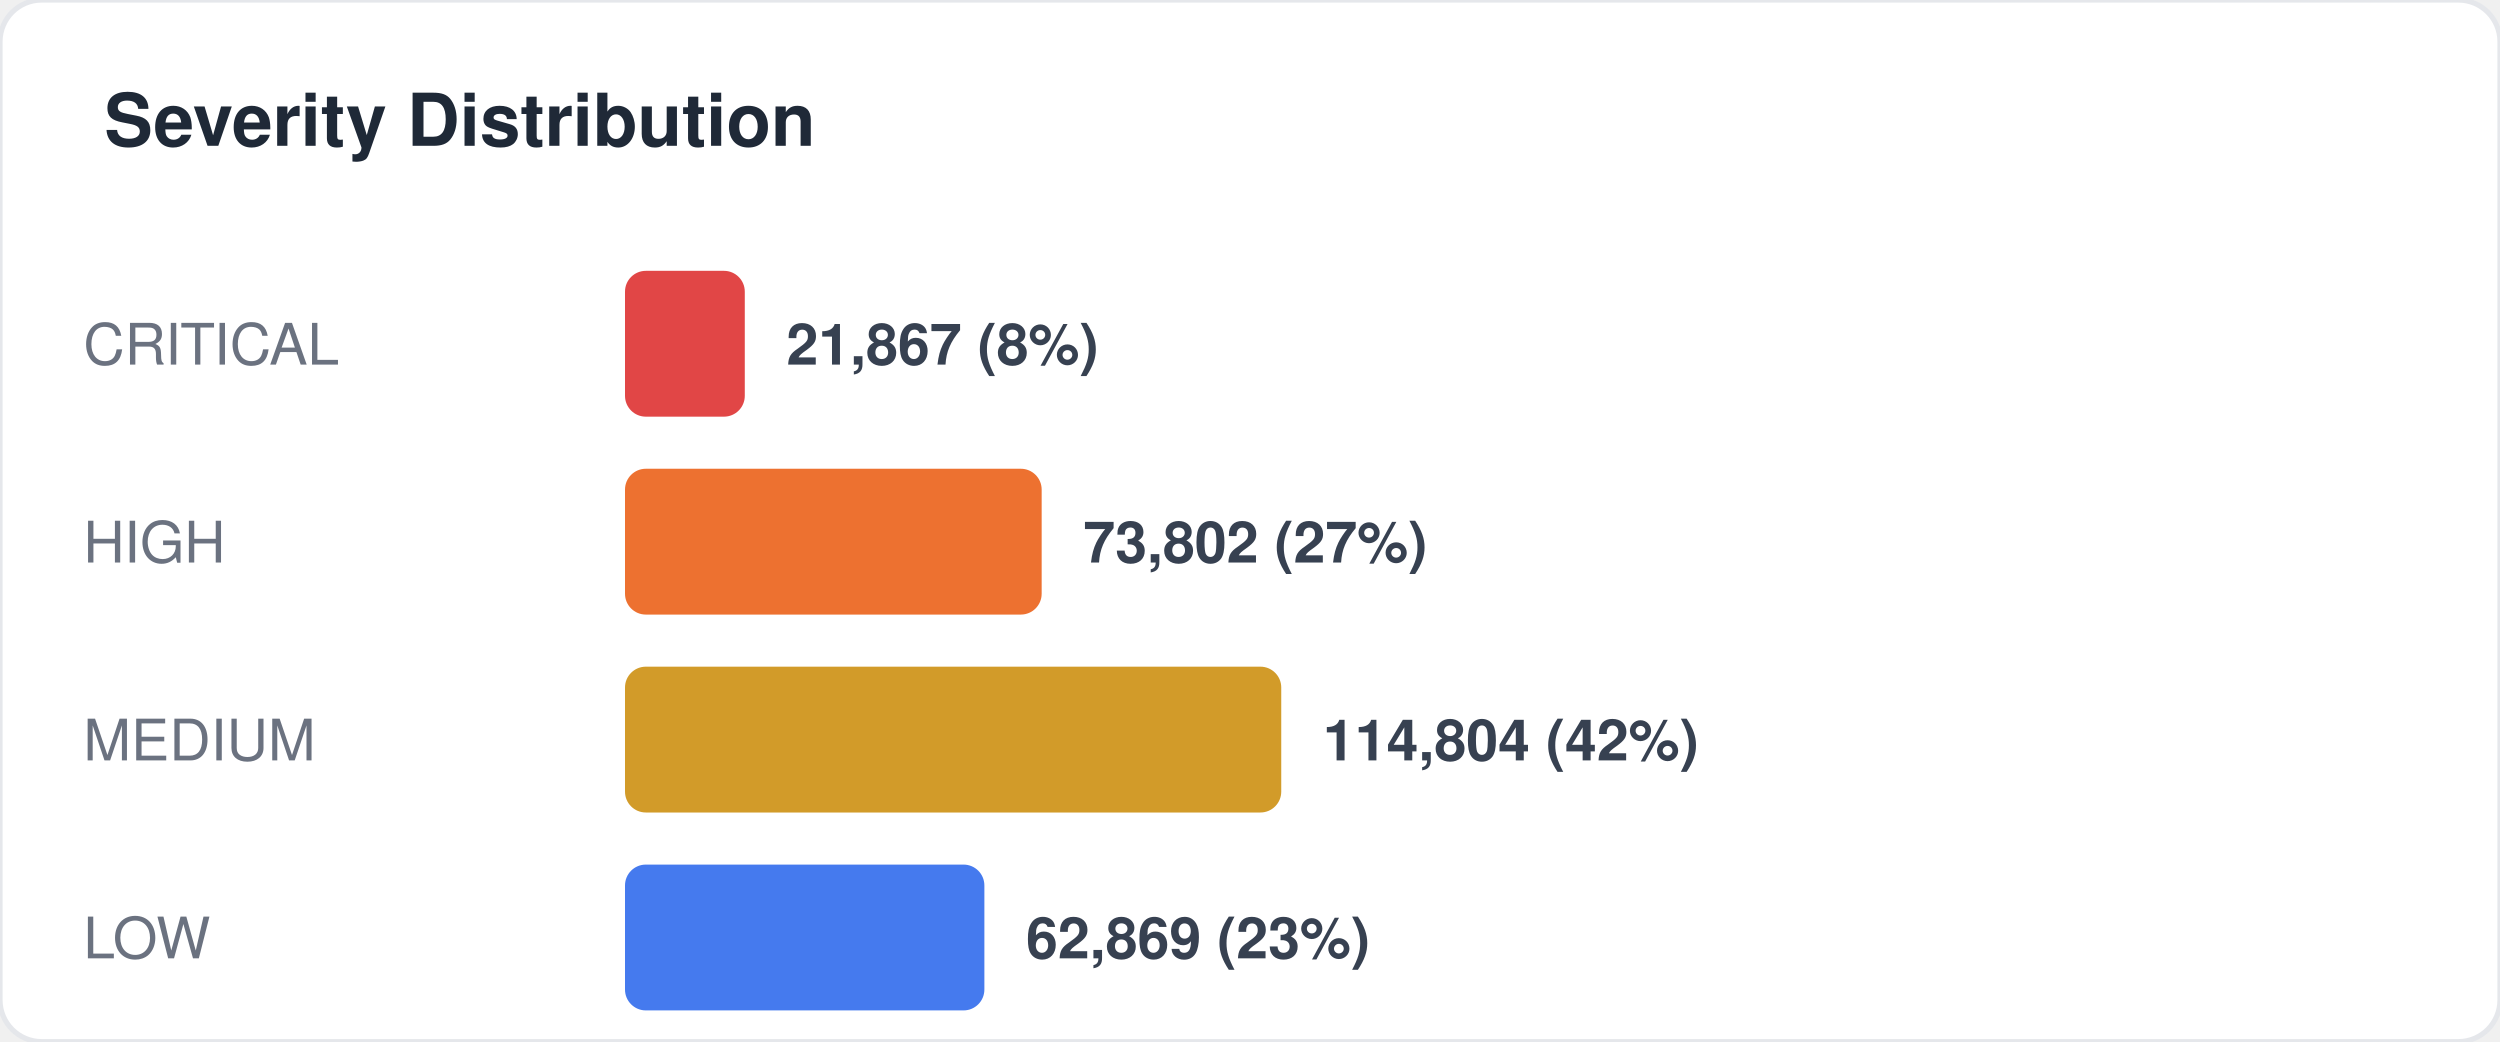
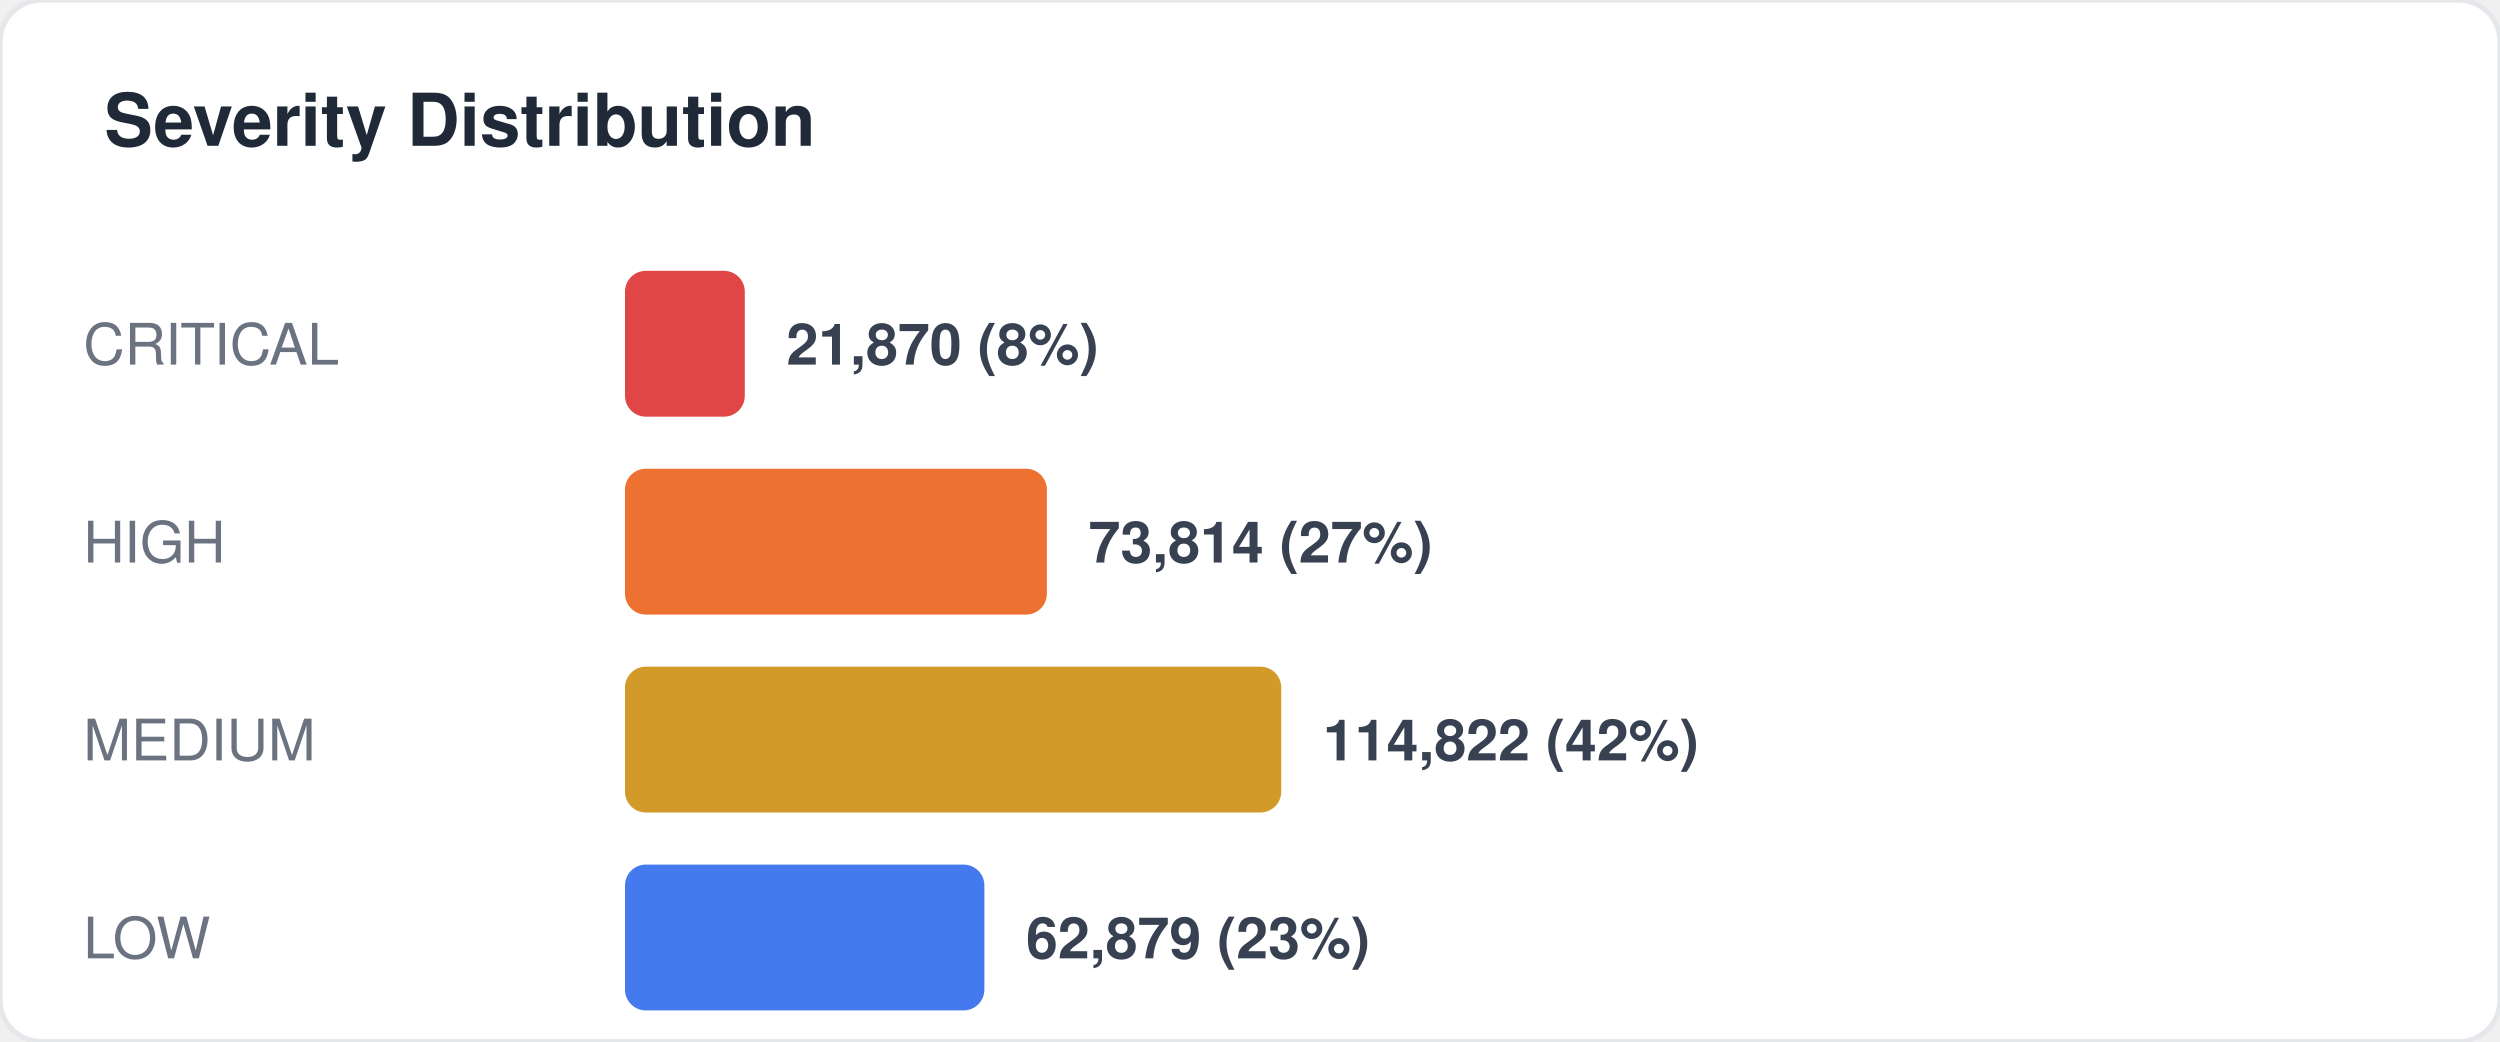
<svg xmlns="http://www.w3.org/2000/svg" width="480" height="200" viewBox="0 0 480 200" fill="none">
  <style>
  text { font-family: -apple-system, BlinkMacSystemFont, "Segoe UI", Helvetica, Arial, sans-serif; }
  .title { font-size: 14px; font-weight: 700; fill: #1f2937; }
  .label { font-size: 11px; fill: #6b7280; }
  .value { font-size: 11px; font-weight: 600; fill: #374151; }
  .big-number { font-size: 28px; font-weight: 800; fill: #111827; }
  .sub { font-size: 10px; fill: #9ca3af; }
</style>
  <rect width="480" height="200" rx="8" fill="#ffffff" stroke="#e5e7eb" stroke-width="1" />
  <text x="20" y="28" class="title">Severity Distribution</text>
  <text x="16" y="70" class="label">CRITICAL</text>
  <rect x="120" y="52" width="23" height="28" rx="4" fill="#dc2626" opacity="0.85" />
-   <text x="151" y="70" class="value">21,867 (8%)</text>
+   <text x="151" y="70" class="value">21,870 (8%)</text>
  <text x="16" y="108" class="label">HIGH</text>
-   <rect x="120" y="90" width="80" height="28" rx="4" fill="#ea580c" opacity="0.85" />
-   <text x="208" y="108" class="value">73,802 (27%)</text>
+   <rect x="120" y="90" width="81" height="28" rx="4" fill="#ea580c" opacity="0.85" />
+   <text x="209" y="108" class="value">73,814 (27%)</text>
  <text x="16" y="146" class="label">MEDIUM</text>
  <rect x="120" y="128" width="126" height="28" rx="4" fill="#ca8a04" opacity="0.85" />
-   <text x="254" y="146" class="value">114,804 (42%)</text>
+   <text x="254" y="146" class="value">114,822 (42%)</text>
  <text x="16" y="184" class="label">LOW</text>
  <rect x="120" y="166" width="69" height="28" rx="4" fill="#2563eb" opacity="0.85" />
-   <text x="197" y="184" class="value">62,869 (23%)</text>
+   <text x="197" y="184" class="value">62,879 (23%)</text>
</svg>
